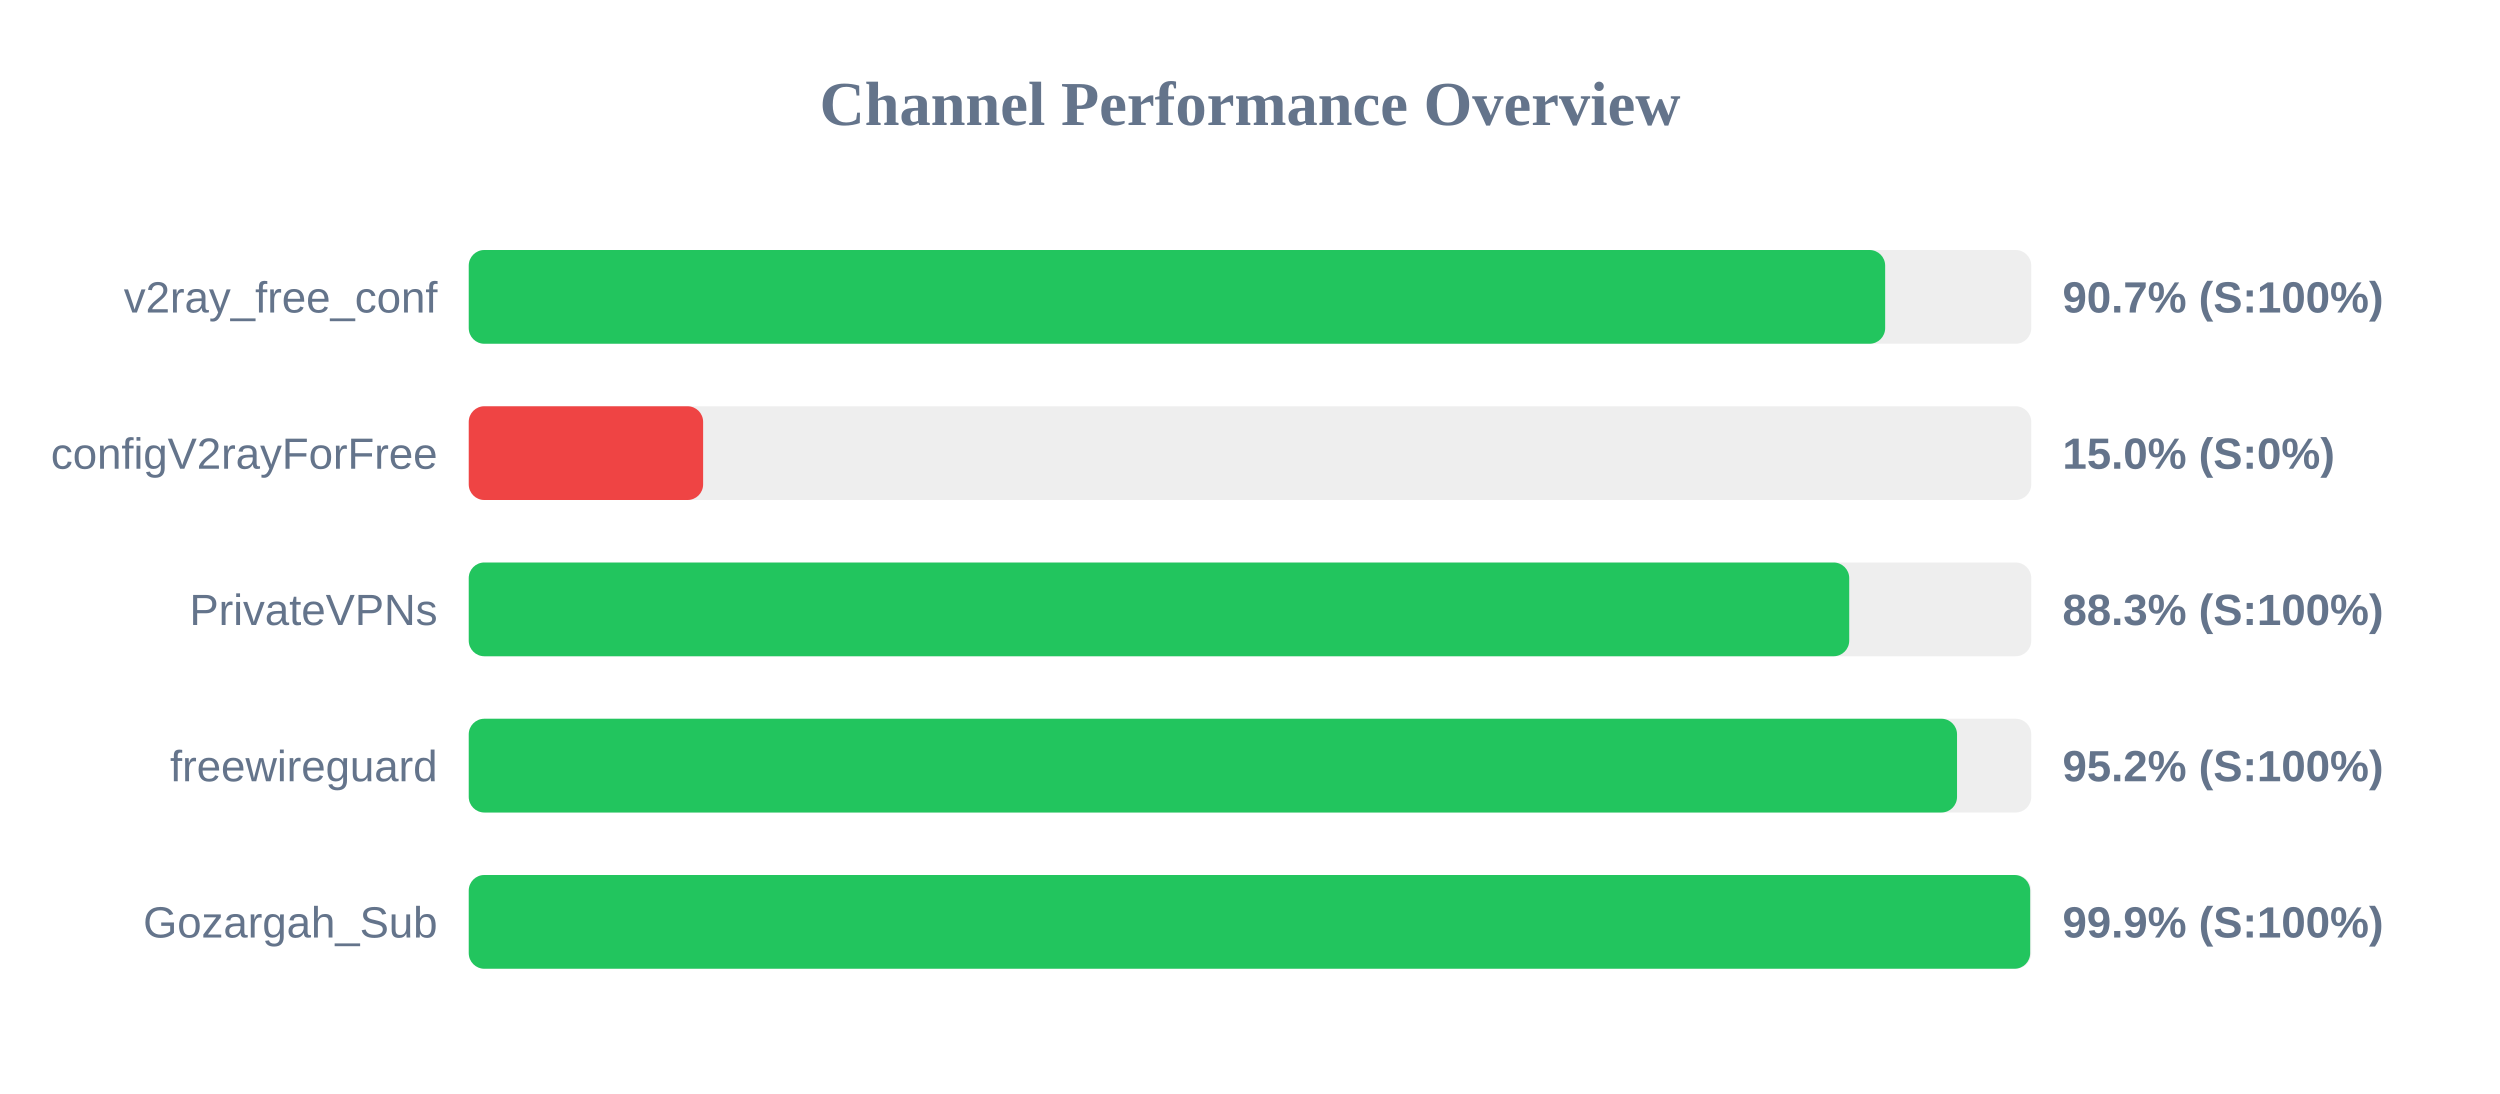
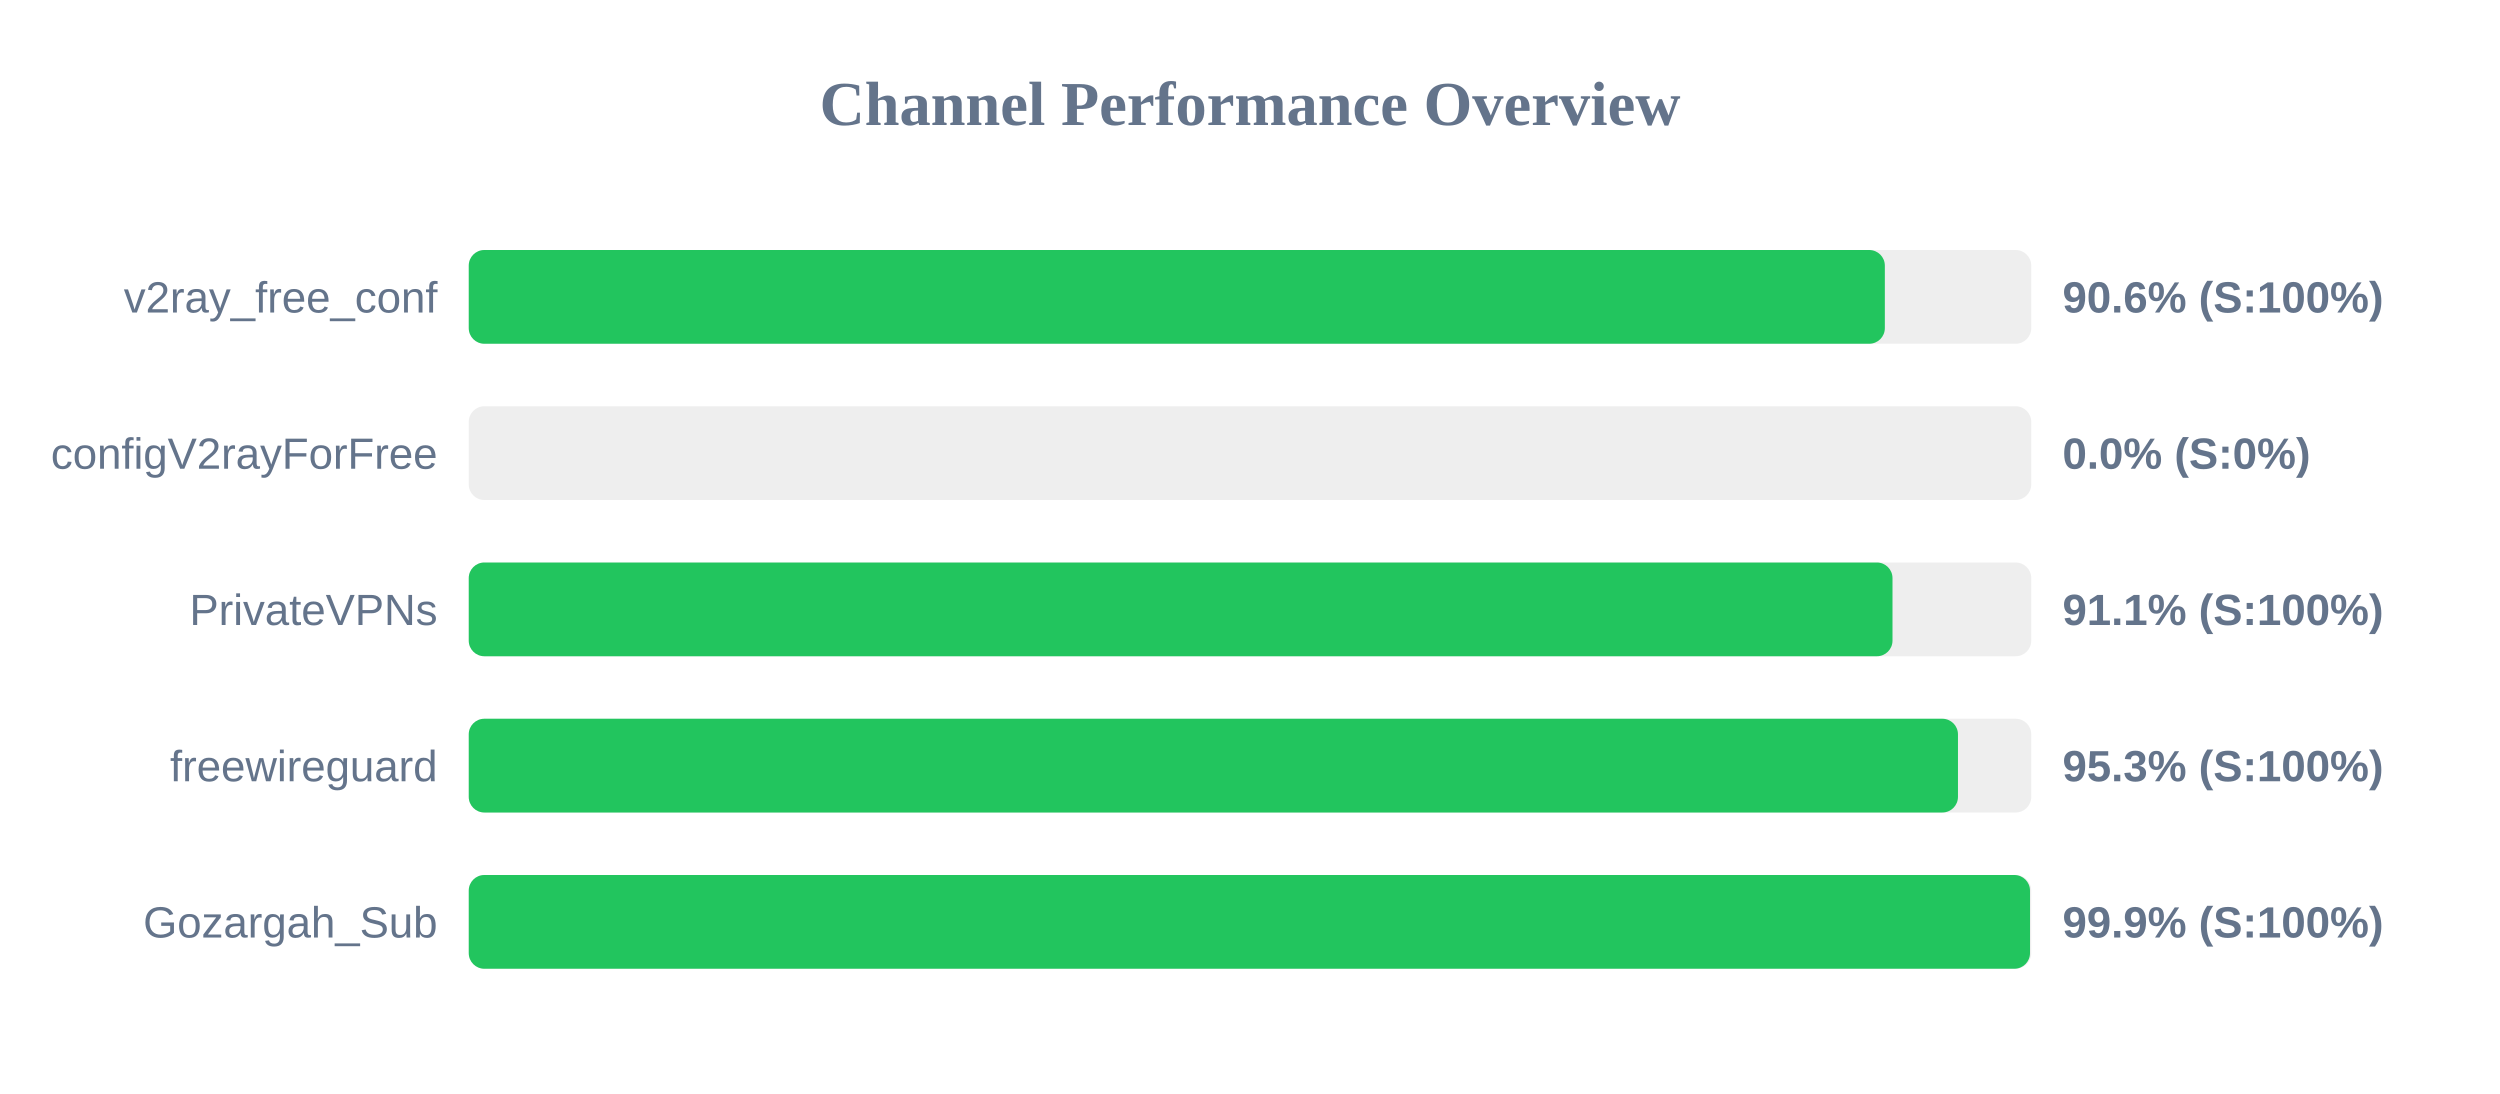
<svg xmlns="http://www.w3.org/2000/svg" width="800" height="350" version="1.1">
  <style>
        .row { font: 14px Arial; fill: #64748b; }
        .score { font: bold 14px Arial; fill: #64748b; }
    </style>
  <text x="400" y="40" text-anchor="middle" font-size="20px" font-weight="bold" fill="#64748b">Channel Performance Overview</text>
  <rect x="150" y="80" width="500" height="30" fill="#eee" rx="5" />
-   <rect x="150" y="80" width="453.25" height="30" fill="#22c55e" rx="5" />
+   <rect x="150" y="80" width="453.15" height="30" fill="#22c55e" rx="5" />
  <text x="140" y="100" text-anchor="end" class="row">v2ray_free_conf</text>
-   <text x="660" y="100" text-anchor="start" class="score">90.7% (S:100%)</text>
+   <text x="660" y="100" text-anchor="start" class="score">90.6% (S:100%)</text>
  <rect x="150" y="130" width="500" height="30" fill="#eee" rx="5" />
-   <rect x="150" y="130" width="75.0" height="30" fill="#ef4444" rx="5" />
+   <rect x="150" y="130" width="0.0" height="30" fill="#ef4444" rx="5" />
  <text x="140" y="150" text-anchor="end" class="row">configV2rayForFree</text>
-   <text x="660" y="150" text-anchor="start" class="score">15.0% (S:0%)</text>
+   <text x="660" y="150" text-anchor="start" class="score">0.0% (S:0%)</text>
  <rect x="150" y="180" width="500" height="30" fill="#eee" rx="5" />
-   <rect x="150" y="180" width="441.75" height="30" fill="#22c55e" rx="5" />
+   <rect x="150" y="180" width="455.6" height="30" fill="#22c55e" rx="5" />
  <text x="140" y="200" text-anchor="end" class="row">PrivateVPNs</text>
-   <text x="660" y="200" text-anchor="start" class="score">88.3% (S:100%)</text>
+   <text x="660" y="200" text-anchor="start" class="score">91.1% (S:100%)</text>
  <rect x="150" y="230" width="500" height="30" fill="#eee" rx="5" />
-   <rect x="150" y="230" width="476.25" height="30" fill="#22c55e" rx="5" />
+   <rect x="150" y="230" width="476.55" height="30" fill="#22c55e" rx="5" />
  <text x="140" y="250" text-anchor="end" class="row">freewireguard</text>
-   <text x="660" y="250" text-anchor="start" class="score">95.2% (S:100%)</text>
+   <text x="660" y="250" text-anchor="start" class="score">95.3% (S:100%)</text>
  <rect x="150" y="280" width="500" height="30" fill="#eee" rx="5" />
-   <rect x="150" y="280" width="499.65" height="30" fill="#22c55e" rx="5" />
+   <rect x="150" y="280" width="499.6" height="30" fill="#22c55e" rx="5" />
  <text x="140" y="300" text-anchor="end" class="row">Gozargah_Sub</text>
  <text x="660" y="300" text-anchor="start" class="score">99.9% (S:100%)</text>
</svg>
